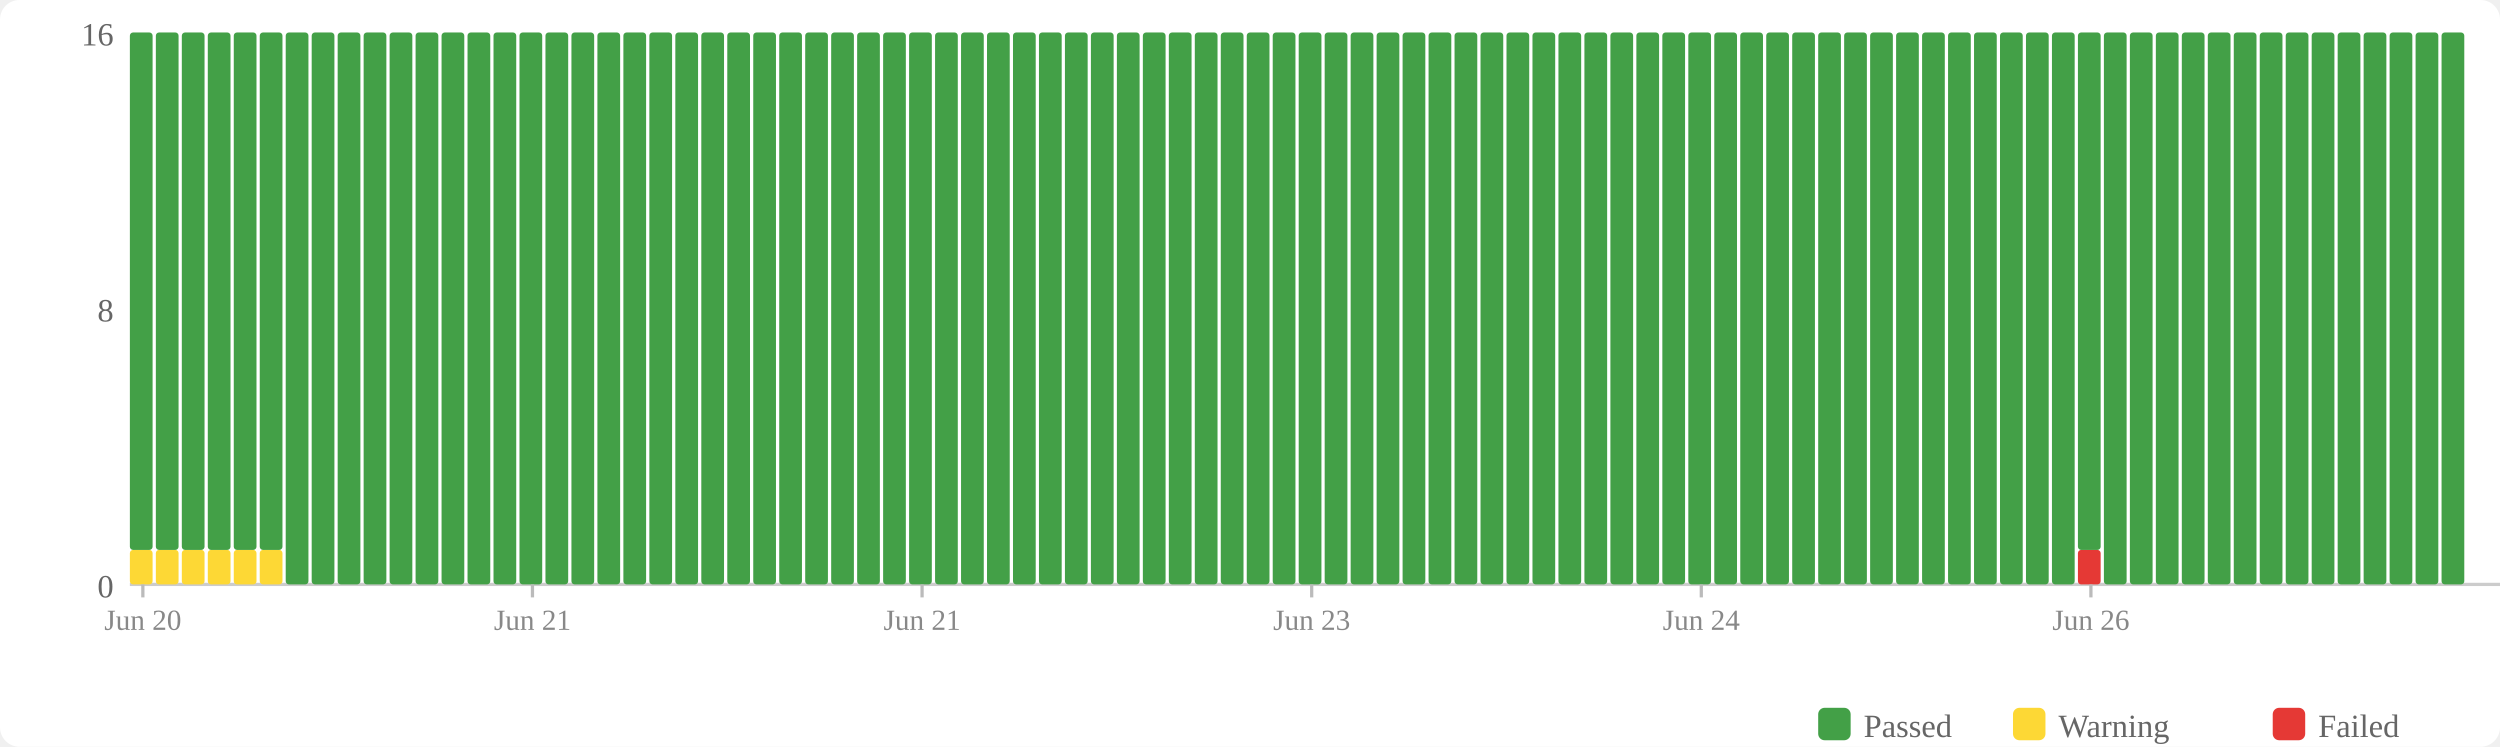
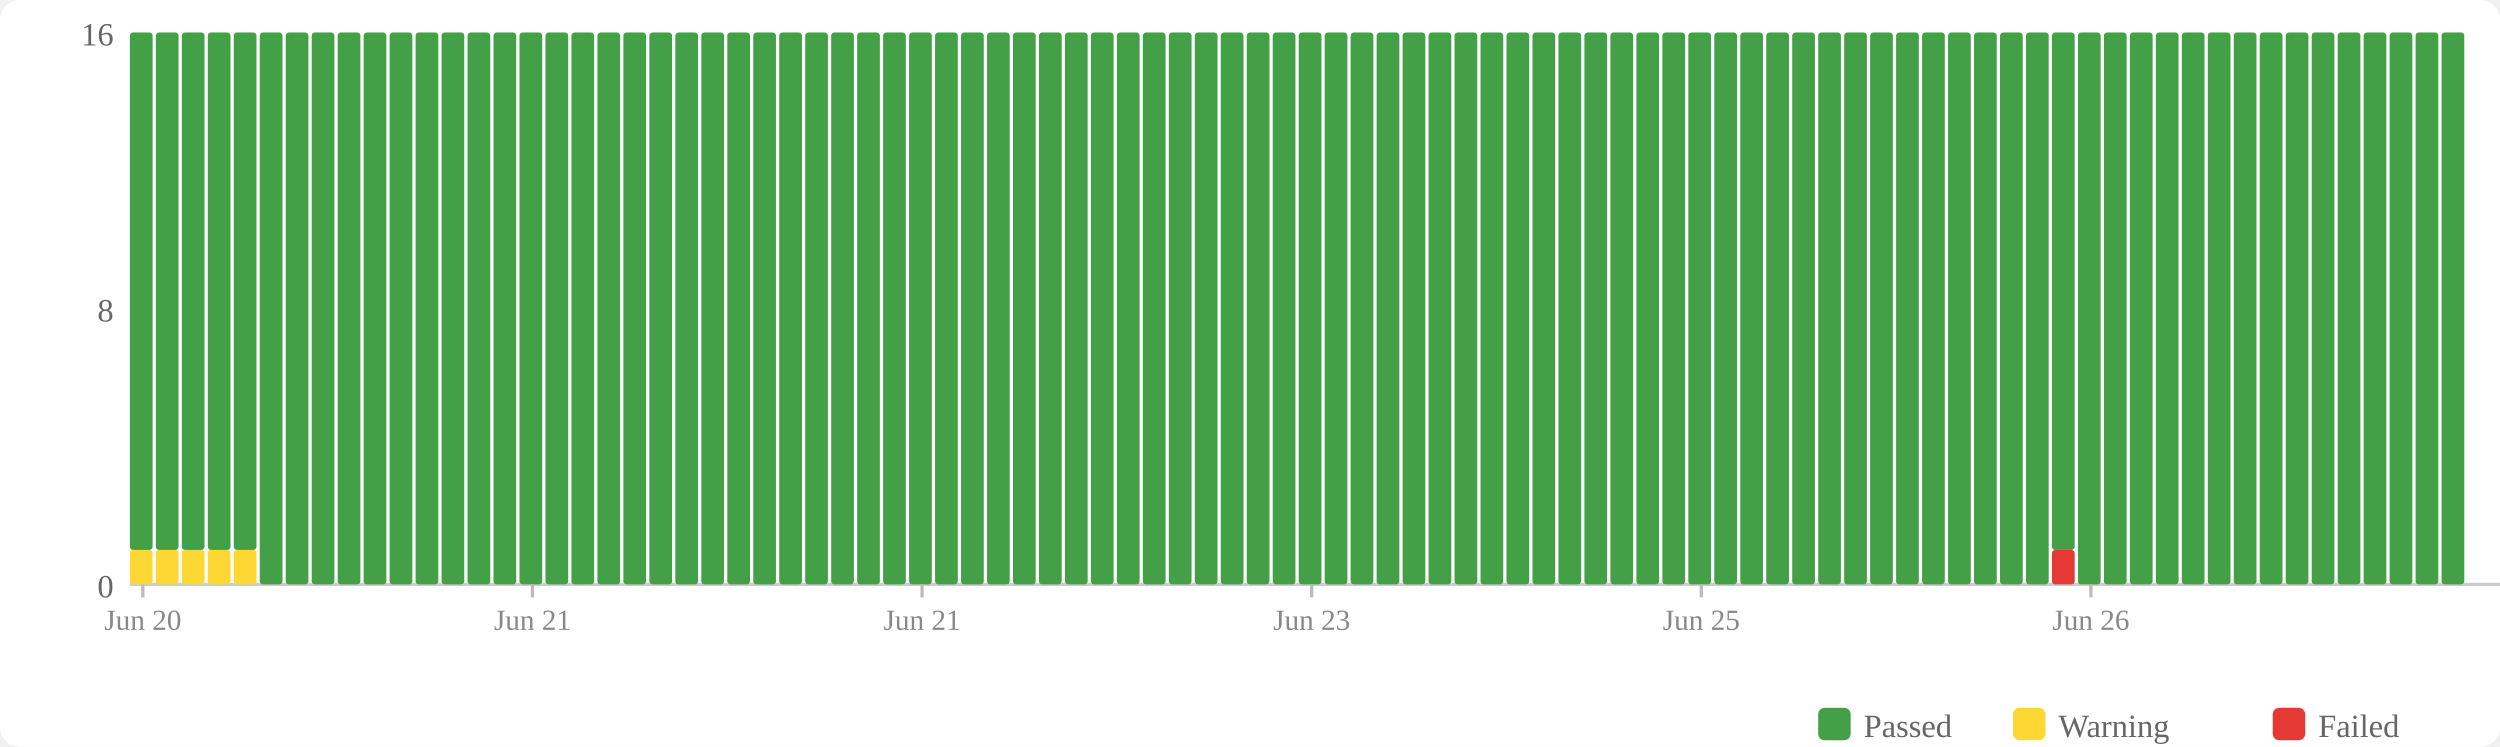
<svg xmlns="http://www.w3.org/2000/svg" width="770" height="230" viewBox="0 0 770 230">
  <rect width="770" height="230" fill="#fff" rx="6" />
  <rect x="560" y="218" width="10" height="10" fill="#43a047" rx="2" />
  <text x="574" y="227" font-size="10" fill="#666">Passed</text>
  <rect x="620" y="218" width="10" height="10" fill="#fdd835" rx="2" />
  <text x="634" y="227" font-size="10" fill="#666">Warning</text>
  <rect x="700" y="218" width="10" height="10" fill="#e53935" rx="2" />
  <text x="714" y="227" font-size="10" fill="#666">Failed</text>
  <text x="35" y="184" text-anchor="end" font-size="10" fill="#666">0</text>
  <text x="35" y="99" text-anchor="end" font-size="10" fill="#666">8</text>
  <text x="35" y="14" text-anchor="end" font-size="10" fill="#666">16</text>
  <line x1="40" y1="180" x2="770" y2="180" stroke="#ccc" stroke-width="1" />
  <rect x="40" y="169.375" width="7" height="10.625" fill="#fdd835" rx="1" />
  <rect x="40" y="10" width="7" height="159.375" fill="#43a047" rx="1" />
  <rect x="48" y="169.375" width="7" height="10.625" fill="#fdd835" rx="1" />
  <rect x="48" y="10" width="7" height="159.375" fill="#43a047" rx="1" />
  <rect x="56" y="169.375" width="7" height="10.625" fill="#fdd835" rx="1" />
  <rect x="56" y="10" width="7" height="159.375" fill="#43a047" rx="1" />
  <rect x="64" y="169.375" width="7" height="10.625" fill="#fdd835" rx="1" />
  <rect x="64" y="10" width="7" height="159.375" fill="#43a047" rx="1" />
  <rect x="72" y="169.375" width="7" height="10.625" fill="#fdd835" rx="1" />
  <rect x="72" y="10" width="7" height="159.375" fill="#43a047" rx="1" />
-   <rect x="80" y="169.375" width="7" height="10.625" fill="#fdd835" rx="1" />
-   <rect x="80" y="10" width="7" height="159.375" fill="#43a047" rx="1" />
+   <rect x="80" y="10" width="7" height="170" fill="#43a047" rx="1" />
  <rect x="88" y="10" width="7" height="170" fill="#43a047" rx="1" />
  <rect x="96" y="10" width="7" height="170" fill="#43a047" rx="1" />
  <rect x="104" y="10" width="7" height="170" fill="#43a047" rx="1" />
  <rect x="112" y="10" width="7" height="170" fill="#43a047" rx="1" />
  <rect x="120" y="10" width="7" height="170" fill="#43a047" rx="1" />
  <rect x="128" y="10" width="7" height="170" fill="#43a047" rx="1" />
  <rect x="136" y="10" width="7" height="170" fill="#43a047" rx="1" />
  <rect x="144" y="10" width="7" height="170" fill="#43a047" rx="1" />
  <rect x="152" y="10" width="7" height="170" fill="#43a047" rx="1" />
  <rect x="160" y="10" width="7" height="170" fill="#43a047" rx="1" />
  <rect x="168" y="10" width="7" height="170" fill="#43a047" rx="1" />
  <rect x="176" y="10" width="7" height="170" fill="#43a047" rx="1" />
  <rect x="184" y="10" width="7" height="170" fill="#43a047" rx="1" />
  <rect x="192" y="10" width="7" height="170" fill="#43a047" rx="1" />
  <rect x="200" y="10" width="7" height="170" fill="#43a047" rx="1" />
  <rect x="208" y="10" width="7" height="170" fill="#43a047" rx="1" />
  <rect x="216" y="10" width="7" height="170" fill="#43a047" rx="1" />
  <rect x="224" y="10" width="7" height="170" fill="#43a047" rx="1" />
  <rect x="232" y="10" width="7" height="170" fill="#43a047" rx="1" />
  <rect x="240" y="10" width="7" height="170" fill="#43a047" rx="1" />
  <rect x="248" y="10" width="7" height="170" fill="#43a047" rx="1" />
  <rect x="256" y="10" width="7" height="170" fill="#43a047" rx="1" />
  <rect x="264" y="10" width="7" height="170" fill="#43a047" rx="1" />
  <rect x="272" y="10" width="7" height="170" fill="#43a047" rx="1" />
  <rect x="280" y="10" width="7" height="170" fill="#43a047" rx="1" />
  <rect x="288" y="10" width="7" height="170" fill="#43a047" rx="1" />
  <rect x="296" y="10" width="7" height="170" fill="#43a047" rx="1" />
  <rect x="304" y="10" width="7" height="170" fill="#43a047" rx="1" />
  <rect x="312" y="10" width="7" height="170" fill="#43a047" rx="1" />
  <rect x="320" y="10" width="7" height="170" fill="#43a047" rx="1" />
  <rect x="328" y="10" width="7" height="170" fill="#43a047" rx="1" />
  <rect x="336" y="10" width="7" height="170" fill="#43a047" rx="1" />
  <rect x="344" y="10" width="7" height="170" fill="#43a047" rx="1" />
  <rect x="352" y="10" width="7" height="170" fill="#43a047" rx="1" />
  <rect x="360" y="10" width="7" height="170" fill="#43a047" rx="1" />
  <rect x="368" y="10" width="7" height="170" fill="#43a047" rx="1" />
  <rect x="376" y="10" width="7" height="170" fill="#43a047" rx="1" />
  <rect x="384" y="10" width="7" height="170" fill="#43a047" rx="1" />
  <rect x="392" y="10" width="7" height="170" fill="#43a047" rx="1" />
  <rect x="400" y="10" width="7" height="170" fill="#43a047" rx="1" />
  <rect x="408" y="10" width="7" height="170" fill="#43a047" rx="1" />
  <rect x="416" y="10" width="7" height="170" fill="#43a047" rx="1" />
  <rect x="424" y="10" width="7" height="170" fill="#43a047" rx="1" />
  <rect x="432" y="10" width="7" height="170" fill="#43a047" rx="1" />
  <rect x="440" y="10" width="7" height="170" fill="#43a047" rx="1" />
  <rect x="448" y="10" width="7" height="170" fill="#43a047" rx="1" />
  <rect x="456" y="10" width="7" height="170" fill="#43a047" rx="1" />
  <rect x="464" y="10" width="7" height="170" fill="#43a047" rx="1" />
  <rect x="472" y="10" width="7" height="170" fill="#43a047" rx="1" />
  <rect x="480" y="10" width="7" height="170" fill="#43a047" rx="1" />
  <rect x="488" y="10" width="7" height="170" fill="#43a047" rx="1" />
  <rect x="496" y="10" width="7" height="170" fill="#43a047" rx="1" />
  <rect x="504" y="10" width="7" height="170" fill="#43a047" rx="1" />
  <rect x="512" y="10" width="7" height="170" fill="#43a047" rx="1" />
  <rect x="520" y="10" width="7" height="170" fill="#43a047" rx="1" />
  <rect x="528" y="10" width="7" height="170" fill="#43a047" rx="1" />
  <rect x="536" y="10" width="7" height="170" fill="#43a047" rx="1" />
  <rect x="544" y="10" width="7" height="170" fill="#43a047" rx="1" />
  <rect x="552" y="10" width="7" height="170" fill="#43a047" rx="1" />
  <rect x="560" y="10" width="7" height="170" fill="#43a047" rx="1" />
  <rect x="568" y="10" width="7" height="170" fill="#43a047" rx="1" />
  <rect x="576" y="10" width="7" height="170" fill="#43a047" rx="1" />
  <rect x="584" y="10" width="7" height="170" fill="#43a047" rx="1" />
  <rect x="592" y="10" width="7" height="170" fill="#43a047" rx="1" />
  <rect x="600" y="10" width="7" height="170" fill="#43a047" rx="1" />
  <rect x="608" y="10" width="7" height="170" fill="#43a047" rx="1" />
  <rect x="616" y="10" width="7" height="170" fill="#43a047" rx="1" />
  <rect x="624" y="10" width="7" height="170" fill="#43a047" rx="1" />
-   <rect x="632" y="10" width="7" height="170" fill="#43a047" rx="1" />
-   <rect x="640" y="169.375" width="7" height="10.625" fill="#e53935" rx="1" />
-   <rect x="640" y="10" width="7" height="159.375" fill="#43a047" rx="1" />
+   <rect x="632" y="169.375" width="7" height="10.625" fill="#e53935" rx="1" />
+   <rect x="632" y="10" width="7" height="159.375" fill="#43a047" rx="1" />
+   <rect x="640" y="10" width="7" height="170" fill="#43a047" rx="1" />
  <rect x="648" y="10" width="7" height="170" fill="#43a047" rx="1" />
  <rect x="656" y="10" width="7" height="170" fill="#43a047" rx="1" />
  <rect x="664" y="10" width="7" height="170" fill="#43a047" rx="1" />
  <rect x="672" y="10" width="7" height="170" fill="#43a047" rx="1" />
  <rect x="680" y="10" width="7" height="170" fill="#43a047" rx="1" />
  <rect x="688" y="10" width="7" height="170" fill="#43a047" rx="1" />
  <rect x="696" y="10" width="7" height="170" fill="#43a047" rx="1" />
  <rect x="704" y="10" width="7" height="170" fill="#43a047" rx="1" />
  <rect x="712" y="10" width="7" height="170" fill="#43a047" rx="1" />
  <rect x="720" y="10" width="7" height="170" fill="#43a047" rx="1" />
  <rect x="728" y="10" width="7" height="170" fill="#43a047" rx="1" />
  <rect x="736" y="10" width="7" height="170" fill="#43a047" rx="1" />
  <rect x="744" y="10" width="7" height="170" fill="#43a047" rx="1" />
  <rect x="752" y="10" width="7" height="170" fill="#43a047" rx="1" />
  <line x1="44.0" y1="180" x2="44.0" y2="184" stroke="#bbb" stroke-width="1" />
  <text x="44.0" y="194" text-anchor="middle" font-size="9" fill="#888">Jun 20</text>
  <line x1="164.0" y1="180" x2="164.0" y2="184" stroke="#bbb" stroke-width="1" />
  <text x="164.0" y="194" text-anchor="middle" font-size="9" fill="#888">Jun 21</text>
  <line x1="284.0" y1="180" x2="284.0" y2="184" stroke="#bbb" stroke-width="1" />
  <text x="284.0" y="194" text-anchor="middle" font-size="9" fill="#888">Jun 21</text>
  <line x1="404.0" y1="180" x2="404.0" y2="184" stroke="#bbb" stroke-width="1" />
  <text x="404.0" y="194" text-anchor="middle" font-size="9" fill="#888">Jun 23</text>
  <line x1="524.0" y1="180" x2="524.0" y2="184" stroke="#bbb" stroke-width="1" />
-   <text x="524.0" y="194" text-anchor="middle" font-size="9" fill="#888">Jun 24</text>
+   <text x="524.0" y="194" text-anchor="middle" font-size="9" fill="#888">Jun 25</text>
  <line x1="644.0" y1="180" x2="644.0" y2="184" stroke="#bbb" stroke-width="1" />
  <text x="644.0" y="194" text-anchor="middle" font-size="9" fill="#888">Jun 26</text>
</svg>
